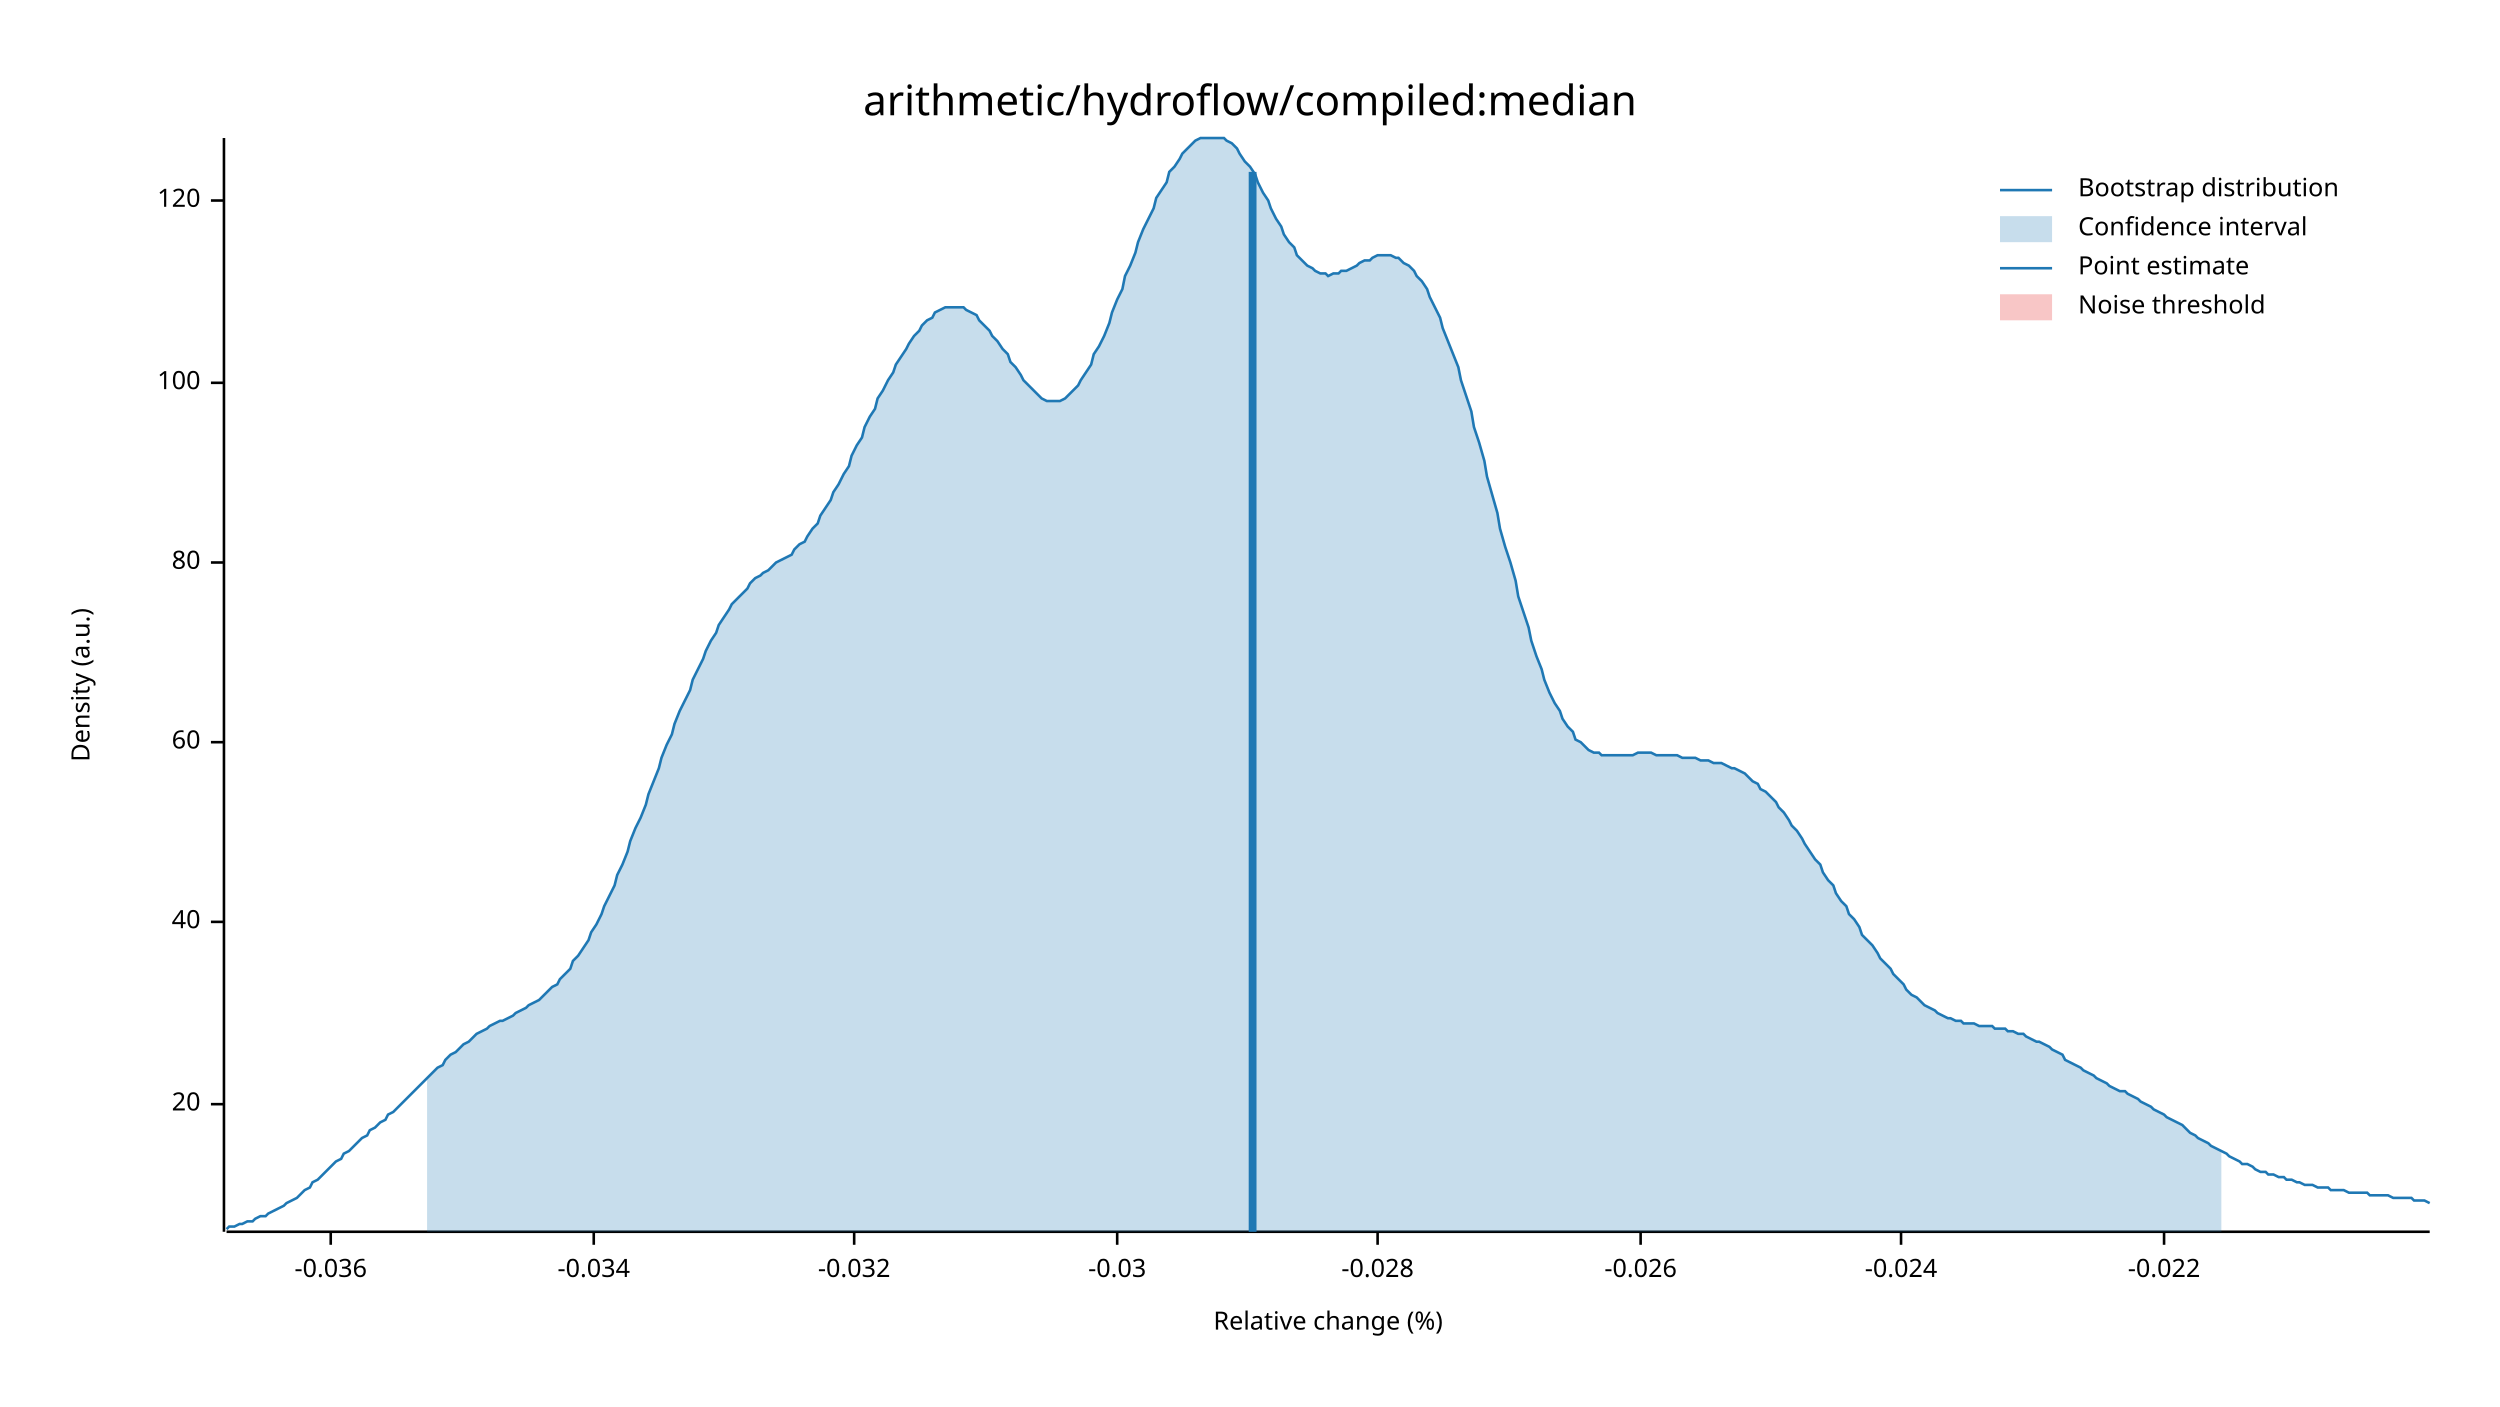
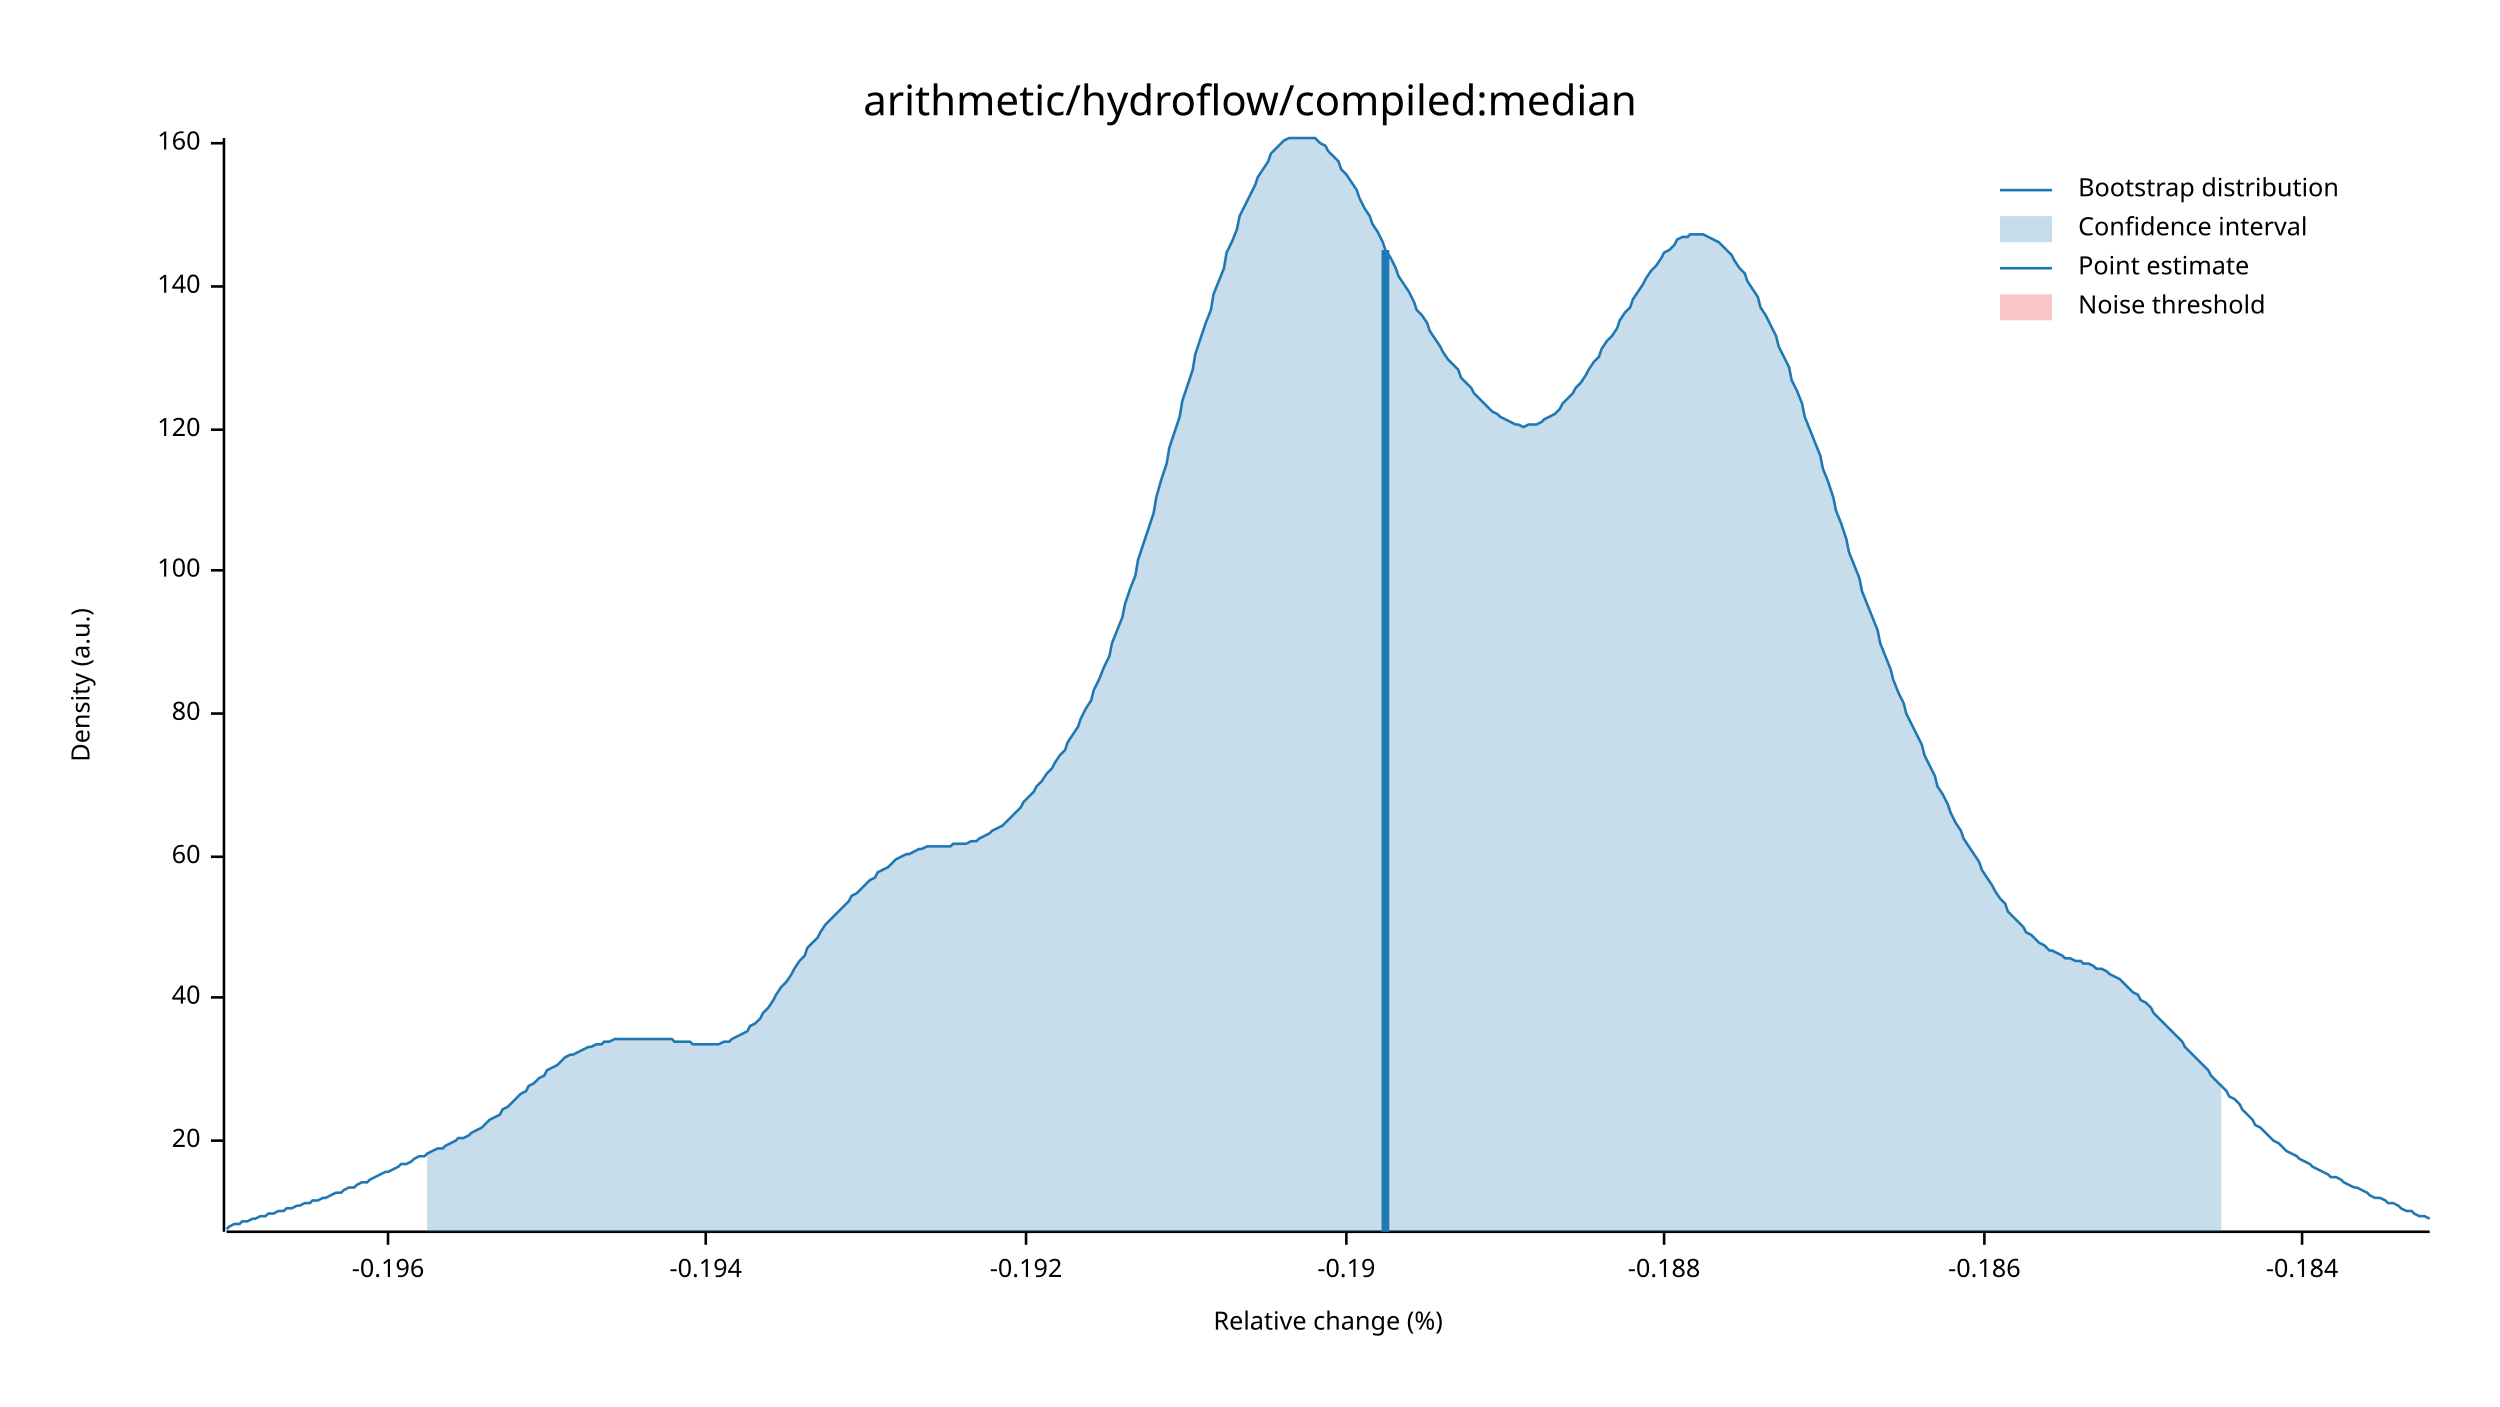
<svg xmlns="http://www.w3.org/2000/svg" width="960" height="540" viewBox="0 0 960 540">
  <text x="480" y="32" dy="0.76em" text-anchor="middle" font-family="sans-serif" font-size="16.129" opacity="1" fill="#000000">
arithmetic/hydroflow/compiled:median
</text>
  <text x="27" y="263" dy="0.76em" text-anchor="middle" font-family="sans-serif" font-size="9.677" opacity="1" fill="#000000" transform="rotate(270, 27, 263)">
Density (a.u.)
</text>
  <text x="510" y="513" dy="-0.5ex" text-anchor="middle" font-family="sans-serif" font-size="9.677" opacity="1" fill="#000000">
Relative change (%)
</text>
  <polyline fill="none" opacity="1" stroke="#000000" stroke-width="1" points="86,53 86,473 " />
-   <text x="77" y="424" dy="0.5ex" text-anchor="end" font-family="sans-serif" font-size="9.677" opacity="1" fill="#000000">
+   <text x="77" y="438" dy="0.5ex" text-anchor="end" font-family="sans-serif" font-size="9.677" opacity="1" fill="#000000">
20
</text>
-   <polyline fill="none" opacity="1" stroke="#000000" stroke-width="1" points="81,424 86,424 " />
-   <text x="77" y="354" dy="0.5ex" text-anchor="end" font-family="sans-serif" font-size="9.677" opacity="1" fill="#000000">
+   <polyline fill="none" opacity="1" stroke="#000000" stroke-width="1" points="81,438 86,438 " />
+   <text x="77" y="383" dy="0.5ex" text-anchor="end" font-family="sans-serif" font-size="9.677" opacity="1" fill="#000000">
40
</text>
-   <polyline fill="none" opacity="1" stroke="#000000" stroke-width="1" points="81,354 86,354 " />
-   <text x="77" y="285" dy="0.5ex" text-anchor="end" font-family="sans-serif" font-size="9.677" opacity="1" fill="#000000">
+   <polyline fill="none" opacity="1" stroke="#000000" stroke-width="1" points="81,383 86,383 " />
+   <text x="77" y="329" dy="0.5ex" text-anchor="end" font-family="sans-serif" font-size="9.677" opacity="1" fill="#000000">
60
</text>
-   <polyline fill="none" opacity="1" stroke="#000000" stroke-width="1" points="81,285 86,285 " />
-   <text x="77" y="216" dy="0.5ex" text-anchor="end" font-family="sans-serif" font-size="9.677" opacity="1" fill="#000000">
+   <polyline fill="none" opacity="1" stroke="#000000" stroke-width="1" points="81,329 86,329 " />
+   <text x="77" y="274" dy="0.5ex" text-anchor="end" font-family="sans-serif" font-size="9.677" opacity="1" fill="#000000">
80
</text>
-   <polyline fill="none" opacity="1" stroke="#000000" stroke-width="1" points="81,216 86,216 " />
-   <text x="77" y="147" dy="0.5ex" text-anchor="end" font-family="sans-serif" font-size="9.677" opacity="1" fill="#000000">
+   <polyline fill="none" opacity="1" stroke="#000000" stroke-width="1" points="81,274 86,274 " />
+   <text x="77" y="219" dy="0.5ex" text-anchor="end" font-family="sans-serif" font-size="9.677" opacity="1" fill="#000000">
100
</text>
-   <polyline fill="none" opacity="1" stroke="#000000" stroke-width="1" points="81,147 86,147 " />
-   <text x="77" y="77" dy="0.5ex" text-anchor="end" font-family="sans-serif" font-size="9.677" opacity="1" fill="#000000">
+   <polyline fill="none" opacity="1" stroke="#000000" stroke-width="1" points="81,219 86,219 " />
+   <text x="77" y="165" dy="0.5ex" text-anchor="end" font-family="sans-serif" font-size="9.677" opacity="1" fill="#000000">
120
</text>
-   <polyline fill="none" opacity="1" stroke="#000000" stroke-width="1" points="81,77 86,77 " />
+   <polyline fill="none" opacity="1" stroke="#000000" stroke-width="1" points="81,165 86,165 " />
+   <text x="77" y="110" dy="0.5ex" text-anchor="end" font-family="sans-serif" font-size="9.677" opacity="1" fill="#000000">
+ 140
+ </text>
+   <polyline fill="none" opacity="1" stroke="#000000" stroke-width="1" points="81,110 86,110 " />
+   <text x="77" y="55" dy="0.5ex" text-anchor="end" font-family="sans-serif" font-size="9.677" opacity="1" fill="#000000">
+ 160
+ </text>
+   <polyline fill="none" opacity="1" stroke="#000000" stroke-width="1" points="81,55 86,55 " />
  <polyline fill="none" opacity="1" stroke="#000000" stroke-width="1" points="87,473 933,473 " />
-   <text x="127" y="483" dy="0.76em" text-anchor="middle" font-family="sans-serif" font-size="9.677" opacity="1" fill="#000000">
- -0.036
+   <text x="149" y="483" dy="0.76em" text-anchor="middle" font-family="sans-serif" font-size="9.677" opacity="1" fill="#000000">
+ -0.196
</text>
-   <polyline fill="none" opacity="1" stroke="#000000" stroke-width="1" points="127,473 127,478 " />
-   <text x="228" y="483" dy="0.76em" text-anchor="middle" font-family="sans-serif" font-size="9.677" opacity="1" fill="#000000">
- -0.034
+   <polyline fill="none" opacity="1" stroke="#000000" stroke-width="1" points="149,473 149,478 " />
+   <text x="271" y="483" dy="0.76em" text-anchor="middle" font-family="sans-serif" font-size="9.677" opacity="1" fill="#000000">
+ -0.194
</text>
-   <polyline fill="none" opacity="1" stroke="#000000" stroke-width="1" points="228,473 228,478 " />
-   <text x="328" y="483" dy="0.76em" text-anchor="middle" font-family="sans-serif" font-size="9.677" opacity="1" fill="#000000">
- -0.032
+   <polyline fill="none" opacity="1" stroke="#000000" stroke-width="1" points="271,473 271,478 " />
+   <text x="394" y="483" dy="0.76em" text-anchor="middle" font-family="sans-serif" font-size="9.677" opacity="1" fill="#000000">
+ -0.192
</text>
-   <polyline fill="none" opacity="1" stroke="#000000" stroke-width="1" points="328,473 328,478 " />
-   <text x="429" y="483" dy="0.76em" text-anchor="middle" font-family="sans-serif" font-size="9.677" opacity="1" fill="#000000">
- -0.03
+   <polyline fill="none" opacity="1" stroke="#000000" stroke-width="1" points="394,473 394,478 " />
+   <text x="517" y="483" dy="0.76em" text-anchor="middle" font-family="sans-serif" font-size="9.677" opacity="1" fill="#000000">
+ -0.19
</text>
-   <polyline fill="none" opacity="1" stroke="#000000" stroke-width="1" points="429,473 429,478 " />
-   <text x="529" y="483" dy="0.76em" text-anchor="middle" font-family="sans-serif" font-size="9.677" opacity="1" fill="#000000">
- -0.028
+   <polyline fill="none" opacity="1" stroke="#000000" stroke-width="1" points="517,473 517,478 " />
+   <text x="639" y="483" dy="0.76em" text-anchor="middle" font-family="sans-serif" font-size="9.677" opacity="1" fill="#000000">
+ -0.188
</text>
-   <polyline fill="none" opacity="1" stroke="#000000" stroke-width="1" points="529,473 529,478 " />
-   <text x="630" y="483" dy="0.76em" text-anchor="middle" font-family="sans-serif" font-size="9.677" opacity="1" fill="#000000">
- -0.026
+   <polyline fill="none" opacity="1" stroke="#000000" stroke-width="1" points="639,473 639,478 " />
+   <text x="762" y="483" dy="0.76em" text-anchor="middle" font-family="sans-serif" font-size="9.677" opacity="1" fill="#000000">
+ -0.186
</text>
-   <polyline fill="none" opacity="1" stroke="#000000" stroke-width="1" points="630,473 630,478 " />
-   <text x="730" y="483" dy="0.76em" text-anchor="middle" font-family="sans-serif" font-size="9.677" opacity="1" fill="#000000">
- -0.024
+   <polyline fill="none" opacity="1" stroke="#000000" stroke-width="1" points="762,473 762,478 " />
+   <text x="884" y="483" dy="0.76em" text-anchor="middle" font-family="sans-serif" font-size="9.677" opacity="1" fill="#000000">
+ -0.184
</text>
-   <polyline fill="none" opacity="1" stroke="#000000" stroke-width="1" points="730,473 730,478 " />
-   <text x="831" y="483" dy="0.76em" text-anchor="middle" font-family="sans-serif" font-size="9.677" opacity="1" fill="#000000">
- -0.022
- </text>
-   <polyline fill="none" opacity="1" stroke="#000000" stroke-width="1" points="831,473 831,478 " />
-   <polyline fill="none" opacity="1" stroke="#1F78B4" stroke-width="1" points="87,472 88,471 90,471 92,470 93,470 95,469 97,469 98,468 100,467 102,467 103,466 105,465 107,464 109,463 110,462 112,461 114,460 115,459 117,457 119,456 120,454 122,453 124,451 125,450 127,448 129,446 131,445 132,443 134,442 136,440 137,439 139,437 141,436 142,434 144,433 146,431 148,430 149,428 151,427 153,425 154,424 156,422 158,420 159,419 161,417 163,415 164,414 166,412 168,410 170,409 171,407 173,405 175,404 176,403 178,401 180,400 181,399 183,397 185,396 187,395 188,394 190,393 192,392 193,392 195,391 197,390 198,389 200,388 202,387 203,386 205,385 207,384 209,382 210,381 212,379 214,378 215,376 217,374 219,372 220,369 222,367 224,364 226,361 227,358 229,355 231,351 232,348 234,344 236,340 237,336 239,332 241,327 242,323 244,318 246,314 248,309 249,305 251,300 253,295 254,291 256,286 258,282 259,278 261,273 263,269 265,265 266,261 268,257 270,253 271,250 273,246 275,243 276,240 278,237 280,234 281,232 283,230 285,228 287,226 288,224 290,222 292,221 293,220 295,219 297,217 298,216 300,215 302,214 304,213 305,211 307,209 309,208 310,206 312,203 314,201 315,198 317,195 319,192 320,189 322,186 324,182 326,179 327,175 329,171 331,168 332,164 334,160 336,157 337,153 339,150 341,146 343,143 344,140 346,137 348,134 349,132 351,129 353,127 354,125 356,123 358,122 359,120 361,119 363,118 365,118 366,118 368,118 370,118 371,119 373,120 375,121 376,123 378,125 380,127 381,129 383,131 385,134 387,136 388,139 390,141 392,144 393,146 395,148 397,150 398,151 400,153 402,154 404,154 405,154 407,154 409,153 410,152 412,150 414,148 415,146 417,143 419,140 420,136 422,133 424,129 426,124 427,120 429,115 431,111 432,106 434,102 436,97 437,93 439,88 441,84 443,80 444,76 446,73 448,70 449,66 451,64 453,61 454,59 456,57 458,55 459,54 461,53 463,53 465,53 466,53 468,53 470,53 471,54 473,55 475,57 476,59 478,62 480,64 482,67 483,70 485,74 487,77 488,80 490,84 492,87 493,90 495,93 497,95 498,98 500,100 502,102 504,103 505,104 507,105 509,105 510,106 512,105 514,105 515,104 517,104 519,103 521,102 522,101 524,100 526,100 527,99 529,98 531,98 532,98 534,98 536,99 537,99 539,101 541,102 543,104 544,106 546,108 548,111 549,114 551,118 553,122 554,126 556,131 558,136 560,141 561,146 563,152 565,158 566,164 568,170 570,177 571,183 573,190 575,197 576,203 578,210 580,216 582,223 583,229 585,235 587,241 588,246 590,252 592,257 593,261 595,266 597,270 599,273 600,276 602,279 604,281 605,284 607,285 609,287 610,288 612,289 614,289 615,290 617,290 619,290 621,290 622,290 624,290 626,290 627,290 629,289 631,289 632,289 634,289 636,290 638,290 639,290 641,290 643,290 644,290 646,291 648,291 649,291 651,291 653,292 654,292 656,292 658,293 660,293 661,293 663,294 665,295 666,295 668,296 670,297 671,298 673,300 675,301 676,303 678,304 680,306 682,308 683,310 685,312 687,315 688,317 690,319 692,322 693,324 695,327 697,330 699,332 700,335 702,338 704,340 705,343 707,346 709,348 710,351 712,353 714,356 715,359 717,361 719,363 721,366 722,368 724,370 726,372 727,374 729,376 731,378 732,380 734,382 736,383 738,385 739,386 741,387 743,388 744,389 746,390 748,391 749,391 751,392 753,392 754,393 756,393 758,393 760,394 761,394 763,394 765,394 766,395 768,395 770,395 771,396 773,396 775,397 777,397 778,398 780,399 782,400 783,400 785,401 787,402 788,403 790,404 792,405 793,407 795,408 797,409 799,410 800,411 802,412 804,413 805,414 807,415 809,416 810,417 812,418 814,419 816,419 817,420 819,421 821,422 822,423 824,424 826,425 827,426 829,427 831,428 832,429 834,430 836,431 838,432 839,433 841,435 843,436 844,437 846,438 848,439 849,440 851,441 853,442 855,443 856,444 858,445 860,446 861,447 863,447 865,448 866,449 868,450 870,450 871,451 873,451 875,452 877,452 878,453 880,453 882,454 883,454 885,455 887,455 888,455 890,456 892,456 894,456 895,457 897,457 899,457 900,457 902,458 904,458 905,458 907,458 909,458 910,459 912,459 914,459 916,459 917,459 919,460 921,460 922,460 924,460 926,460 927,461 929,461 931,461 933,462 " />
-   <polygon opacity="0.25" fill="#1F78B4" points="164,414 166,412 168,410 170,409 171,407 173,405 175,404 176,403 178,401 180,400 181,399 183,397 185,396 187,395 188,394 190,393 192,392 193,392 195,391 197,390 198,389 200,388 202,387 203,386 205,385 207,384 209,382 210,381 212,379 214,378 215,376 217,374 219,372 220,369 222,367 224,364 226,361 227,358 229,355 231,351 232,348 234,344 236,340 237,336 239,332 241,327 242,323 244,318 246,314 248,309 249,305 251,300 253,295 254,291 256,286 258,282 259,278 261,273 263,269 265,265 266,261 268,257 270,253 271,250 273,246 275,243 276,240 278,237 280,234 281,232 283,230 285,228 287,226 288,224 290,222 292,221 293,220 295,219 297,217 298,216 300,215 302,214 304,213 305,211 307,209 309,208 310,206 312,203 314,201 315,198 317,195 319,192 320,189 322,186 324,182 326,179 327,175 329,171 331,168 332,164 334,160 336,157 337,153 339,150 341,146 343,143 344,140 346,137 348,134 349,132 351,129 353,127 354,125 356,123 358,122 359,120 361,119 363,118 365,118 366,118 368,118 370,118 371,119 373,120 375,121 376,123 378,125 380,127 381,129 383,131 385,134 387,136 388,139 390,141 392,144 393,146 395,148 397,150 398,151 400,153 402,154 404,154 405,154 407,154 409,153 410,152 412,150 414,148 415,146 417,143 419,140 420,136 422,133 424,129 426,124 427,120 429,115 431,111 432,106 434,102 436,97 437,93 439,88 441,84 443,80 444,76 446,73 448,70 449,66 451,64 453,61 454,59 456,57 458,55 459,54 461,53 463,53 465,53 466,53 468,53 470,53 471,54 473,55 475,57 476,59 478,62 480,64 482,67 483,70 485,74 487,77 488,80 490,84 492,87 493,90 495,93 497,95 498,98 500,100 502,102 504,103 505,104 507,105 509,105 510,106 512,105 514,105 515,104 517,104 519,103 521,102 522,101 524,100 526,100 527,99 529,98 531,98 532,98 534,98 536,99 537,99 539,101 541,102 543,104 544,106 546,108 548,111 549,114 551,118 553,122 554,126 556,131 558,136 560,141 561,146 563,152 565,158 566,164 568,170 570,177 571,183 573,190 575,197 576,203 578,210 580,216 582,223 583,229 585,235 587,241 588,246 590,252 592,257 593,261 595,266 597,270 599,273 600,276 602,279 604,281 605,284 607,285 609,287 610,288 612,289 614,289 615,290 617,290 619,290 621,290 622,290 624,290 626,290 627,290 629,289 631,289 632,289 634,289 636,290 638,290 639,290 641,290 643,290 644,290 646,291 648,291 649,291 651,291 653,292 654,292 656,292 658,293 660,293 661,293 663,294 665,295 666,295 668,296 670,297 671,298 673,300 675,301 676,303 678,304 680,306 682,308 683,310 685,312 687,315 688,317 690,319 692,322 693,324 695,327 697,330 699,332 700,335 702,338 704,340 705,343 707,346 709,348 710,351 712,353 714,356 715,359 717,361 719,363 721,366 722,368 724,370 726,372 727,374 729,376 731,378 732,380 734,382 736,383 738,385 739,386 741,387 743,388 744,389 746,390 748,391 749,391 751,392 753,392 754,393 756,393 758,393 760,394 761,394 763,394 765,394 766,395 768,395 770,395 771,396 773,396 775,397 777,397 778,398 780,399 782,400 783,400 785,401 787,402 788,403 790,404 792,405 793,407 795,408 797,409 799,410 800,411 802,412 804,413 805,414 807,415 809,416 810,417 812,418 814,419 816,419 817,420 819,421 821,422 822,423 824,424 826,425 827,426 829,427 831,428 832,429 834,430 836,431 838,432 839,433 841,435 843,436 844,437 846,438 848,439 849,440 851,441 853,442 853,473 164,473 " />
-   <polyline fill="none" opacity="1" stroke="#1F78B4" stroke-width="3" points="481,473 481,66 " />
+   <polyline fill="none" opacity="1" stroke="#000000" stroke-width="1" points="884,473 884,478 " />
+   <polyline fill="none" opacity="1" stroke="#1F78B4" stroke-width="1" points="87,472 88,471 90,470 92,470 93,469 95,469 97,468 98,468 100,467 102,467 103,466 105,466 107,465 109,465 110,464 112,464 114,463 115,463 117,462 119,462 120,461 122,461 124,460 125,460 127,459 129,458 131,458 132,457 134,456 136,456 137,455 139,454 141,454 142,453 144,452 146,451 148,450 149,450 151,449 153,448 154,447 156,447 158,446 159,445 161,444 163,444 164,443 166,442 168,441 170,441 171,440 173,439 175,438 176,437 178,437 180,436 181,435 183,434 185,433 187,431 188,430 190,429 192,428 193,426 195,425 197,423 198,422 200,420 202,419 203,417 205,416 207,414 209,413 210,411 212,410 214,409 215,408 217,406 219,405 220,405 222,404 224,403 226,402 227,402 229,401 231,401 232,400 234,400 236,399 237,399 239,399 241,399 242,399 244,399 246,399 248,399 249,399 251,399 253,399 254,399 256,399 258,399 259,400 261,400 263,400 265,400 266,401 268,401 270,401 271,401 273,401 275,401 276,401 278,400 280,400 281,399 283,398 285,397 287,396 288,394 290,393 292,391 293,389 295,387 297,384 298,382 300,379 302,377 304,374 305,372 307,369 309,367 310,364 312,362 314,360 315,358 317,355 319,353 320,352 322,350 324,348 326,346 327,344 329,343 331,341 332,340 334,338 336,337 337,335 339,334 341,333 343,331 344,330 346,329 348,328 349,328 351,327 353,326 354,326 356,325 358,325 359,325 361,325 363,325 365,325 366,324 368,324 370,324 371,324 373,323 375,323 376,322 378,321 380,320 381,319 383,318 385,317 387,315 388,314 390,312 392,310 393,308 395,306 397,304 398,302 400,300 402,297 404,295 405,293 407,290 409,288 410,285 412,282 414,279 415,276 417,272 419,269 420,265 422,261 424,256 426,252 427,247 429,242 431,237 432,232 434,226 436,221 437,215 439,209 441,203 443,197 444,191 446,184 448,178 449,172 451,166 453,160 454,154 456,148 458,142 459,136 461,130 463,124 465,119 466,113 468,108 470,103 471,97 473,93 475,88 476,83 478,79 480,75 482,71 483,68 485,65 487,62 488,59 490,57 492,55 493,54 495,53 497,53 498,53 500,53 502,53 504,53 505,53 507,55 509,56 510,58 512,60 514,62 515,65 517,67 519,70 521,73 522,76 524,80 526,83 527,86 529,89 531,93 532,96 534,99 536,103 537,106 539,109 541,112 543,116 544,119 546,121 548,124 549,127 551,130 553,133 554,135 556,138 558,140 560,142 561,145 563,147 565,149 566,151 568,153 570,155 571,156 573,158 575,159 576,160 578,161 580,162 582,163 583,163 585,164 587,163 588,163 590,163 592,162 593,161 595,160 597,159 599,157 600,155 602,153 604,151 605,149 607,147 609,144 610,142 612,139 614,137 615,134 617,131 619,129 621,126 622,123 624,120 626,118 627,115 629,112 631,109 632,107 634,104 636,102 638,99 639,97 641,96 643,94 644,92 646,91 648,91 649,90 651,90 653,90 654,90 656,91 658,92 660,93 661,94 663,96 665,98 666,100 668,103 670,105 671,108 673,111 675,114 676,118 678,121 680,125 682,129 683,133 685,137 687,141 688,146 690,150 692,155 693,160 695,165 697,170 699,175 700,180 702,185 704,191 705,196 707,201 709,207 710,212 712,217 714,222 715,227 717,232 719,237 721,242 722,247 724,252 726,257 727,261 729,266 731,270 732,274 734,278 736,282 738,286 739,290 741,294 743,298 744,302 746,305 748,309 749,312 751,316 753,319 754,322 756,325 758,328 760,331 761,334 763,337 765,340 766,342 768,345 770,347 771,350 773,352 775,354 777,356 778,358 780,359 782,361 783,362 785,363 787,365 788,365 790,366 792,367 793,368 795,368 797,369 799,369 800,370 802,370 804,371 805,372 807,372 809,373 810,374 812,375 814,376 816,378 817,379 819,381 821,382 822,384 824,385 826,387 827,389 829,391 831,393 832,394 834,396 836,398 838,400 839,402 841,404 843,406 844,407 846,409 848,411 849,413 851,415 853,417 855,419 856,421 858,422 860,424 861,426 863,428 865,430 866,432 868,433 870,435 871,436 873,438 875,439 877,441 878,442 880,443 882,444 883,445 885,446 887,447 888,448 890,449 892,450 894,451 895,452 897,452 899,453 900,454 902,455 904,456 905,456 907,457 909,458 910,459 912,460 914,460 916,461 917,462 919,462 921,463 922,464 924,465 926,465 927,466 929,467 931,467 933,468 " />
+   <polygon opacity="0.25" fill="#1F78B4" points="164,443 166,442 168,441 170,441 171,440 173,439 175,438 176,437 178,437 180,436 181,435 183,434 185,433 187,431 188,430 190,429 192,428 193,426 195,425 197,423 198,422 200,420 202,419 203,417 205,416 207,414 209,413 210,411 212,410 214,409 215,408 217,406 219,405 220,405 222,404 224,403 226,402 227,402 229,401 231,401 232,400 234,400 236,399 237,399 239,399 241,399 242,399 244,399 246,399 248,399 249,399 251,399 253,399 254,399 256,399 258,399 259,400 261,400 263,400 265,400 266,401 268,401 270,401 271,401 273,401 275,401 276,401 278,400 280,400 281,399 283,398 285,397 287,396 288,394 290,393 292,391 293,389 295,387 297,384 298,382 300,379 302,377 304,374 305,372 307,369 309,367 310,364 312,362 314,360 315,358 317,355 319,353 320,352 322,350 324,348 326,346 327,344 329,343 331,341 332,340 334,338 336,337 337,335 339,334 341,333 343,331 344,330 346,329 348,328 349,328 351,327 353,326 354,326 356,325 358,325 359,325 361,325 363,325 365,325 366,324 368,324 370,324 371,324 373,323 375,323 376,322 378,321 380,320 381,319 383,318 385,317 387,315 388,314 390,312 392,310 393,308 395,306 397,304 398,302 400,300 402,297 404,295 405,293 407,290 409,288 410,285 412,282 414,279 415,276 417,272 419,269 420,265 422,261 424,256 426,252 427,247 429,242 431,237 432,232 434,226 436,221 437,215 439,209 441,203 443,197 444,191 446,184 448,178 449,172 451,166 453,160 454,154 456,148 458,142 459,136 461,130 463,124 465,119 466,113 468,108 470,103 471,97 473,93 475,88 476,83 478,79 480,75 482,71 483,68 485,65 487,62 488,59 490,57 492,55 493,54 495,53 497,53 498,53 500,53 502,53 504,53 505,53 507,55 509,56 510,58 512,60 514,62 515,65 517,67 519,70 521,73 522,76 524,80 526,83 527,86 529,89 531,93 532,96 534,99 536,103 537,106 539,109 541,112 543,116 544,119 546,121 548,124 549,127 551,130 553,133 554,135 556,138 558,140 560,142 561,145 563,147 565,149 566,151 568,153 570,155 571,156 573,158 575,159 576,160 578,161 580,162 582,163 583,163 585,164 587,163 588,163 590,163 592,162 593,161 595,160 597,159 599,157 600,155 602,153 604,151 605,149 607,147 609,144 610,142 612,139 614,137 615,134 617,131 619,129 621,126 622,123 624,120 626,118 627,115 629,112 631,109 632,107 634,104 636,102 638,99 639,97 641,96 643,94 644,92 646,91 648,91 649,90 651,90 653,90 654,90 656,91 658,92 660,93 661,94 663,96 665,98 666,100 668,103 670,105 671,108 673,111 675,114 676,118 678,121 680,125 682,129 683,133 685,137 687,141 688,146 690,150 692,155 693,160 695,165 697,170 699,175 700,180 702,185 704,191 705,196 707,201 709,207 710,212 712,217 714,222 715,227 717,232 719,237 721,242 722,247 724,252 726,257 727,261 729,266 731,270 732,274 734,278 736,282 738,286 739,290 741,294 743,298 744,302 746,305 748,309 749,312 751,316 753,319 754,322 756,325 758,328 760,331 761,334 763,337 765,340 766,342 768,345 770,347 771,350 773,352 775,354 777,356 778,358 780,359 782,361 783,362 785,363 787,365 788,365 790,366 792,367 793,368 795,368 797,369 799,369 800,370 802,370 804,371 805,372 807,372 809,373 810,374 812,375 814,376 816,378 817,379 819,381 821,382 822,384 824,385 826,387 827,389 829,391 831,393 832,394 834,396 836,398 838,400 839,402 841,404 843,406 844,407 846,409 848,411 849,413 851,415 853,417 853,473 164,473 " />
+   <polyline fill="none" opacity="1" stroke="#1F78B4" stroke-width="3" points="532,473 532,96 " />
  <rect x="510" y="53" width="0" height="419" opacity="0.1" fill="#E31A1C" stroke="none" />
  <text x="798" y="68" dy="0.76em" text-anchor="start" font-family="sans-serif" font-size="9.677" opacity="1" fill="#000000">
Bootstrap distribution
</text>
  <text x="798" y="83" dy="0.76em" text-anchor="start" font-family="sans-serif" font-size="9.677" opacity="1" fill="#000000">
Confidence interval
</text>
  <text x="798" y="98" dy="0.76em" text-anchor="start" font-family="sans-serif" font-size="9.677" opacity="1" fill="#000000">
Point estimate
</text>
  <text x="798" y="113" dy="0.76em" text-anchor="start" font-family="sans-serif" font-size="9.677" opacity="1" fill="#000000">
Noise threshold
</text>
  <polyline fill="none" opacity="1" stroke="#1F78B4" stroke-width="1" points="768,73 788,73 " />
  <rect x="768" y="83" width="20" height="10" opacity="0.25" fill="#1F78B4" stroke="none" />
  <polyline fill="none" opacity="1" stroke="#1F78B4" stroke-width="1" points="768,103 788,103 " />
  <rect x="768" y="113" width="20" height="10" opacity="0.25" fill="#E31A1C" stroke="none" />
</svg>
